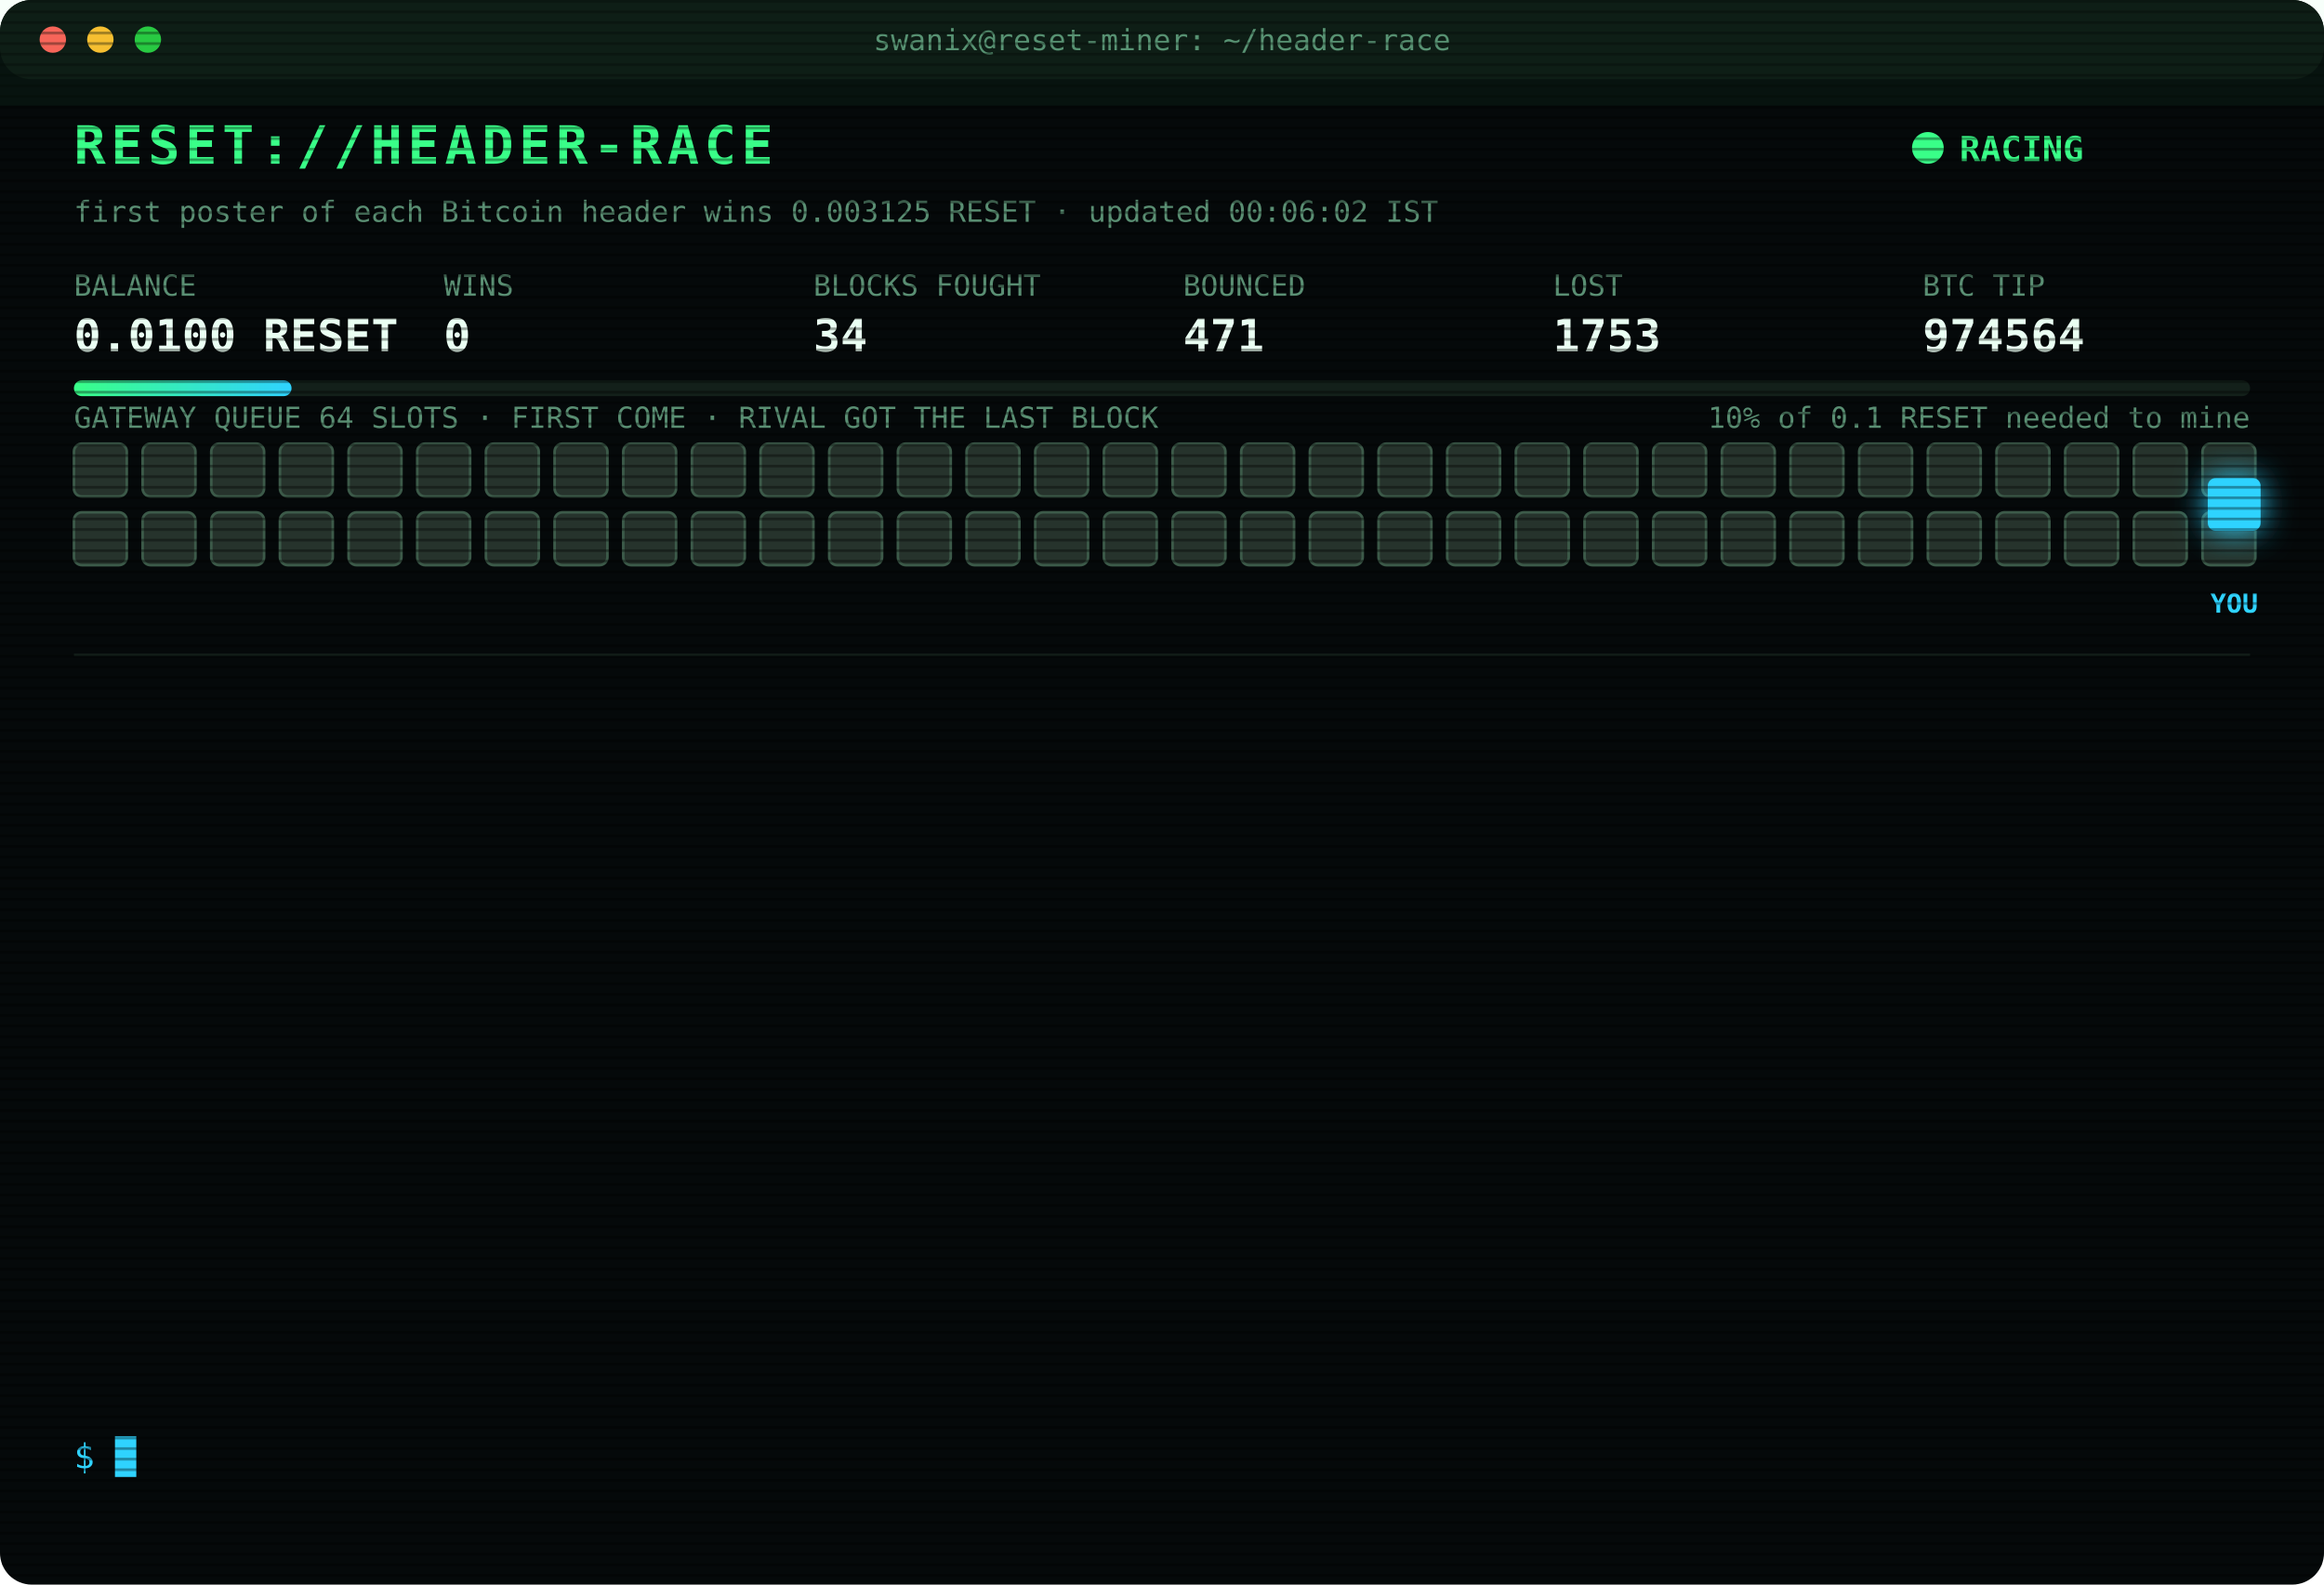
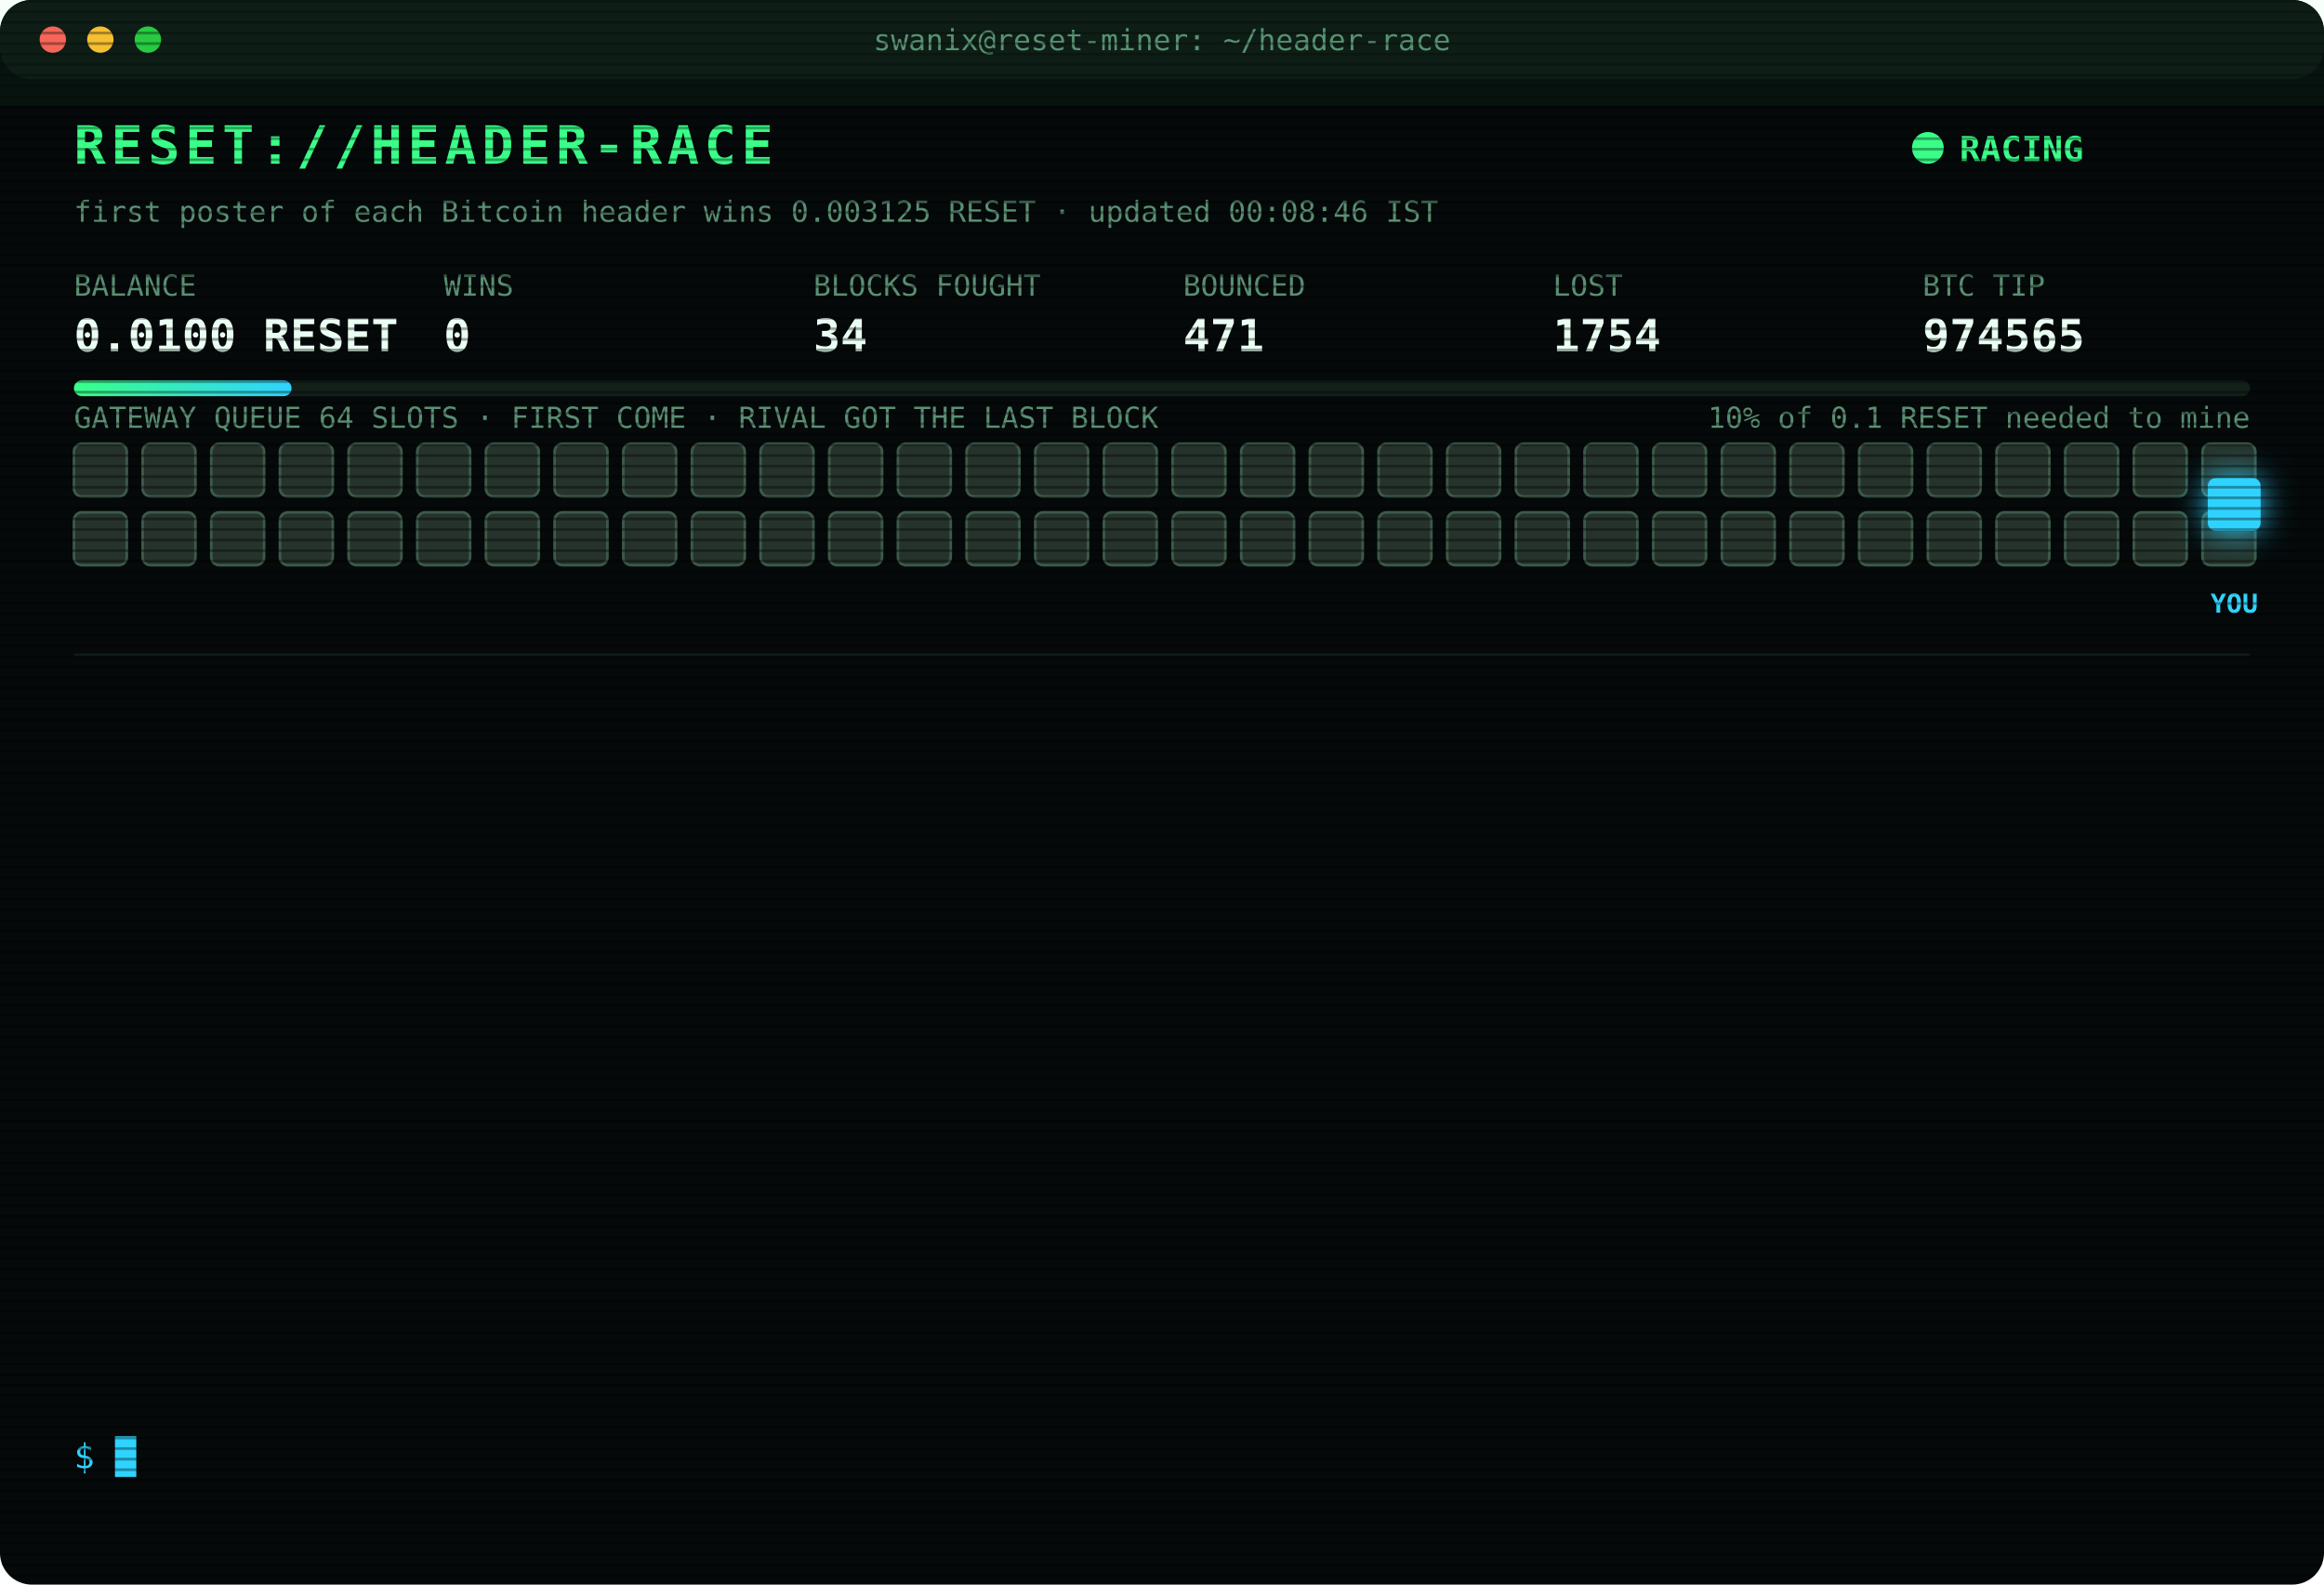
<svg xmlns="http://www.w3.org/2000/svg" width="880" height="600" viewBox="0 0 880 600" font-family="ui-monospace,SFMono-Regular,Menlo,Consolas,monospace">
  <style>
text{font-size:13px;fill:#7CFFB2}
.title{font-size:20px;font-weight:700;fill:#39FF88;letter-spacing:2px;animation:glitch 3s infinite steps(1)}
.sub{fill:#2fd3ff}.k{fill:#5a8f73;font-size:11px}.v{font-size:17px;font-weight:700;fill:#eafff3}
.ts{fill:#3f6b56}.boot{fill:#2fd3ff}.dim{fill:#5a8f73}.bad{fill:#ff4d6d}.warn{fill:#ffd23f}.mag{fill:#ff5cf0}.win{fill:#39FF88;font-weight:700}
.tag{font-size:10px;fill:#2fd3ff;font-weight:700}
.rival{fill:#26332c;stroke:#3c5a49;animation:jam 1.2s infinite alternate}
.idle{fill:#141c18;stroke:#22302a;animation:breathe 4s infinite}
.me{fill:#2fd3ff;filter:drop-shadow(0 0 6px #2fd3ff)}
.hover{animation:nudge 1.1s infinite ease-in-out}.bounce{animation:kick 1.4s infinite}
.ln{opacity:0;animation:in .4s forwards}
.cur{animation:blink 1s infinite steps(1)}
.scan{animation:scan 6s infinite linear}
.led{animation:blink 1.4s infinite}
@keyframes in{from{opacity:0;transform:translateX(-6px)}to{opacity:1;transform:none}}
@keyframes blink{50%{opacity:0}}
@keyframes jam{to{fill:#33463b}}
@keyframes breathe{50%{opacity:.4}}
@keyframes nudge{50%{transform:translateX(-10px)}}
@keyframes kick{0%,100%{transform:none}30%{transform:translateX(-14px)}55%{transform:translateX(10px) translateY(-6px)}}
@keyframes glitch{0%,92%{transform:none}93%{transform:translateX(2px);fill:#ff4d6d}95%{transform:translateX(-2px);fill:#2fd3ff}97%{transform:none}}
@keyframes scan{from{transform:translateY(-40px)}to{transform:translateY(600px)}}
</style>
  <defs>
    <pattern id="sl" width="4" height="4" patternUnits="userSpaceOnUse">
      <rect width="4" height="1" fill="#000" opacity=".35" />
    </pattern>
    <linearGradient id="bar">
      <stop offset="0" stop-color="#39FF88" />
      <stop offset="1" stop-color="#2fd3ff" />
    </linearGradient>
  </defs>
  <rect width="880" height="600" rx="12" fill="#05090a" />
  <rect width="880" height="30" rx="12" fill="#0d1512" />
  <circle cx="20" cy="15" r="5" fill="#ff5f57" />
  <circle cx="38" cy="15" r="5" fill="#febc2e" />
  <circle cx="56" cy="15" r="5" fill="#28c840" />
  <text x="440" y="19" text-anchor="middle" class="k">swanix@reset-miner: ~/header-race</text>
  <text x="28" y="62" class="title">RESET://HEADER-RACE</text>
  <circle class="led" cx="730" cy="56" r="6" fill="#39FF88" />
  <text x="742" y="61" class="win">RACING</text>
-   <text x="28" y="84" class="k">first poster of each Bitcoin header wins 0.003125 RESET · updated 00:06:02 IST</text>
+   <text x="28" y="84" class="k">first poster of each Bitcoin header wins 0.003125 RESET · updated 00:08:46 IST</text>
  <text x="28" y="112" class="k">BALANCE</text>
  <text x="28" y="133" class="v">0.0100 RESET</text>
  <text x="168" y="112" class="k">WINS</text>
  <text x="168" y="133" class="v">0</text>
  <text x="308" y="112" class="k">BLOCKS FOUGHT</text>
  <text x="308" y="133" class="v">34</text>
  <text x="448" y="112" class="k">BOUNCED</text>
  <text x="448" y="133" class="v">471</text>
  <text x="588" y="112" class="k">LOST</text>
-   <text x="588" y="133" class="v">1753</text>
+   <text x="588" y="133" class="v">1754</text>
  <text x="728" y="112" class="k">BTC TIP</text>
-   <text x="728" y="133" class="v">974564</text>
+   <text x="728" y="133" class="v">974565</text>
  <rect x="28" y="144" width="824" height="6" rx="3" fill="#13201a" />
  <rect x="28" y="144" width="82.4" height="6" rx="3" fill="url(#bar)" />
  <text x="852" y="162" text-anchor="end" class="k">10% of 0.1 RESET needed to mine</text>
  <text x="28" y="162" class="k">GATEWAY QUEUE 64 SLOTS · FIRST COME · RIVAL GOT THE LAST BLOCK</text>
  <rect class="rival" x="28" y="168" width="20" height="20" rx="3" style="animation-delay:0.00s" />
  <rect class="rival" x="54" y="168" width="20" height="20" rx="3" style="animation-delay:0.05s" />
  <rect class="rival" x="80" y="168" width="20" height="20" rx="3" style="animation-delay:0.10s" />
  <rect class="rival" x="106" y="168" width="20" height="20" rx="3" style="animation-delay:0.15s" />
  <rect class="rival" x="132" y="168" width="20" height="20" rx="3" style="animation-delay:0.20s" />
  <rect class="rival" x="158" y="168" width="20" height="20" rx="3" style="animation-delay:0.25s" />
  <rect class="rival" x="184" y="168" width="20" height="20" rx="3" style="animation-delay:0.30s" />
  <rect class="rival" x="210" y="168" width="20" height="20" rx="3" style="animation-delay:0.35s" />
  <rect class="rival" x="236" y="168" width="20" height="20" rx="3" style="animation-delay:0.40s" />
  <rect class="rival" x="262" y="168" width="20" height="20" rx="3" style="animation-delay:0.45s" />
  <rect class="rival" x="288" y="168" width="20" height="20" rx="3" style="animation-delay:0.50s" />
  <rect class="rival" x="314" y="168" width="20" height="20" rx="3" style="animation-delay:0.55s" />
  <rect class="rival" x="340" y="168" width="20" height="20" rx="3" style="animation-delay:0.60s" />
  <rect class="rival" x="366" y="168" width="20" height="20" rx="3" style="animation-delay:0.65s" />
  <rect class="rival" x="392" y="168" width="20" height="20" rx="3" style="animation-delay:0.70s" />
  <rect class="rival" x="418" y="168" width="20" height="20" rx="3" style="animation-delay:0.75s" />
  <rect class="rival" x="444" y="168" width="20" height="20" rx="3" style="animation-delay:0.80s" />
  <rect class="rival" x="470" y="168" width="20" height="20" rx="3" style="animation-delay:0.85s" />
  <rect class="rival" x="496" y="168" width="20" height="20" rx="3" style="animation-delay:0.90s" />
  <rect class="rival" x="522" y="168" width="20" height="20" rx="3" style="animation-delay:0.95s" />
  <rect class="rival" x="548" y="168" width="20" height="20" rx="3" style="animation-delay:1.00s" />
  <rect class="rival" x="574" y="168" width="20" height="20" rx="3" style="animation-delay:1.05s" />
  <rect class="rival" x="600" y="168" width="20" height="20" rx="3" style="animation-delay:1.10s" />
  <rect class="rival" x="626" y="168" width="20" height="20" rx="3" style="animation-delay:1.15s" />
  <rect class="rival" x="652" y="168" width="20" height="20" rx="3" style="animation-delay:1.20s" />
  <rect class="rival" x="678" y="168" width="20" height="20" rx="3" style="animation-delay:1.25s" />
  <rect class="rival" x="704" y="168" width="20" height="20" rx="3" style="animation-delay:1.30s" />
  <rect class="rival" x="730" y="168" width="20" height="20" rx="3" style="animation-delay:1.35s" />
  <rect class="rival" x="756" y="168" width="20" height="20" rx="3" style="animation-delay:1.40s" />
  <rect class="rival" x="782" y="168" width="20" height="20" rx="3" style="animation-delay:1.45s" />
  <rect class="rival" x="808" y="168" width="20" height="20" rx="3" style="animation-delay:1.50s" />
  <rect class="rival" x="834" y="168" width="20" height="20" rx="3" style="animation-delay:1.55s" />
  <rect class="rival" x="28" y="194" width="20" height="20" rx="3" style="animation-delay:1.60s" />
  <rect class="rival" x="54" y="194" width="20" height="20" rx="3" style="animation-delay:1.65s" />
  <rect class="rival" x="80" y="194" width="20" height="20" rx="3" style="animation-delay:1.70s" />
  <rect class="rival" x="106" y="194" width="20" height="20" rx="3" style="animation-delay:1.75s" />
  <rect class="rival" x="132" y="194" width="20" height="20" rx="3" style="animation-delay:1.80s" />
  <rect class="rival" x="158" y="194" width="20" height="20" rx="3" style="animation-delay:1.85s" />
  <rect class="rival" x="184" y="194" width="20" height="20" rx="3" style="animation-delay:1.90s" />
  <rect class="rival" x="210" y="194" width="20" height="20" rx="3" style="animation-delay:1.95s" />
  <rect class="rival" x="236" y="194" width="20" height="20" rx="3" style="animation-delay:2.00s" />
  <rect class="rival" x="262" y="194" width="20" height="20" rx="3" style="animation-delay:2.05s" />
  <rect class="rival" x="288" y="194" width="20" height="20" rx="3" style="animation-delay:2.10s" />
  <rect class="rival" x="314" y="194" width="20" height="20" rx="3" style="animation-delay:2.15s" />
  <rect class="rival" x="340" y="194" width="20" height="20" rx="3" style="animation-delay:2.20s" />
  <rect class="rival" x="366" y="194" width="20" height="20" rx="3" style="animation-delay:2.25s" />
  <rect class="rival" x="392" y="194" width="20" height="20" rx="3" style="animation-delay:2.30s" />
  <rect class="rival" x="418" y="194" width="20" height="20" rx="3" style="animation-delay:2.35s" />
  <rect class="rival" x="444" y="194" width="20" height="20" rx="3" style="animation-delay:2.40s" />
  <rect class="rival" x="470" y="194" width="20" height="20" rx="3" style="animation-delay:2.45s" />
  <rect class="rival" x="496" y="194" width="20" height="20" rx="3" style="animation-delay:2.50s" />
  <rect class="rival" x="522" y="194" width="20" height="20" rx="3" style="animation-delay:2.55s" />
  <rect class="rival" x="548" y="194" width="20" height="20" rx="3" style="animation-delay:2.60s" />
  <rect class="rival" x="574" y="194" width="20" height="20" rx="3" style="animation-delay:2.65s" />
  <rect class="rival" x="600" y="194" width="20" height="20" rx="3" style="animation-delay:2.70s" />
  <rect class="rival" x="626" y="194" width="20" height="20" rx="3" style="animation-delay:2.75s" />
  <rect class="rival" x="652" y="194" width="20" height="20" rx="3" style="animation-delay:2.80s" />
  <rect class="rival" x="678" y="194" width="20" height="20" rx="3" style="animation-delay:2.85s" />
  <rect class="rival" x="704" y="194" width="20" height="20" rx="3" style="animation-delay:2.90s" />
  <rect class="rival" x="730" y="194" width="20" height="20" rx="3" style="animation-delay:2.95s" />
  <rect class="rival" x="756" y="194" width="20" height="20" rx="3" style="animation-delay:3.00s" />
  <rect class="rival" x="782" y="194" width="20" height="20" rx="3" style="animation-delay:3.05s" />
  <rect class="rival" x="808" y="194" width="20" height="20" rx="3" style="animation-delay:3.10s" />
  <rect class="rival" x="834" y="194" width="20" height="20" rx="3" style="animation-delay:3.15s" />
  <g class="hover">
    <rect class="me" x="836" y="181" width="20" height="20" rx="3" />
    <text class="tag" x="846" y="232" text-anchor="middle">YOU</text>
  </g>
  <line x1="28" x2="852" y1="248" y2="248" stroke="#13201a" />
  <g class="ln" style="animation-delay:0.40s">
-     <text x="28" y="270" class="ts">22:47:32</text>
-     <text x="104" y="270" class="bad">[LOST] #974552 taken by a rival miner</text>
+     <text x="28" y="270" class="ts">22:55:14</text>
+     <text x="104" y="270" class="bad">[LOST] #974553 taken by a rival miner</text>
  </g>
  <g class="ln" style="animation-delay:0.65s">
-     <text x="28" y="292" class="ts">22:55:14</text>
-     <text x="104" y="292" class="bad">[LOST] #974553 taken by a rival miner</text>
+     <text x="28" y="292" class="ts">22:58:31</text>
+     <text x="104" y="292" class="bad">[LOST] #974554 taken by a rival miner</text>
  </g>
  <g class="ln" style="animation-delay:0.90s">
-     <text x="28" y="314" class="ts">22:58:31</text>
-     <text x="104" y="314" class="bad">[LOST] #974554 taken by a rival miner</text>
+     <text x="28" y="314" class="ts">23:06:58</text>
+     <text x="104" y="314" class="bad">[LOST] #974555 taken by a rival miner</text>
  </g>
  <g class="ln" style="animation-delay:1.15s">
-     <text x="28" y="336" class="ts">23:06:58</text>
-     <text x="104" y="336" class="bad">[LOST] #974555 taken by a rival miner</text>
+     <text x="28" y="336" class="ts">23:19:49</text>
+     <text x="104" y="336" class="bad">[LOST] #974556 taken by a rival miner</text>
  </g>
  <g class="ln" style="animation-delay:1.40s">
-     <text x="28" y="358" class="ts">23:19:49</text>
-     <text x="104" y="358" class="bad">[LOST] #974556 taken by a rival miner</text>
+     <text x="28" y="358" class="ts">23:20:04</text>
+     <text x="104" y="358" class="bad">[LOST] #974557 taken by a rival miner</text>
  </g>
  <g class="ln" style="animation-delay:1.65s">
-     <text x="28" y="380" class="ts">23:20:04</text>
-     <text x="104" y="380" class="bad">[LOST] #974557 taken by a rival miner</text>
+     <text x="28" y="380" class="ts">23:22:00</text>
+     <text x="104" y="380" class="bad">[LOST] #974558 taken by a rival miner</text>
  </g>
  <g class="ln" style="animation-delay:1.90s">
-     <text x="28" y="402" class="ts">23:22:00</text>
-     <text x="104" y="402" class="bad">[LOST] #974558 taken by a rival miner</text>
+     <text x="28" y="402" class="ts">23:28:49</text>
+     <text x="104" y="402" class="bad">[LOST] #974559 taken by a rival miner</text>
  </g>
  <g class="ln" style="animation-delay:2.15s">
-     <text x="28" y="424" class="ts">23:28:49</text>
-     <text x="104" y="424" class="bad">[LOST] #974559 taken by a rival miner</text>
+     <text x="28" y="424" class="ts">23:33:31</text>
+     <text x="104" y="424" class="bad">[LOST] #974560 taken by a rival miner</text>
  </g>
  <g class="ln" style="animation-delay:2.40s">
-     <text x="28" y="446" class="ts">23:33:31</text>
-     <text x="104" y="446" class="bad">[LOST] #974560 taken by a rival miner</text>
+     <text x="28" y="446" class="ts">23:42:06</text>
+     <text x="104" y="446" class="bad">[LOST] #974561 taken by a rival miner</text>
  </g>
  <g class="ln" style="animation-delay:2.65s">
-     <text x="28" y="468" class="ts">23:42:06</text>
-     <text x="104" y="468" class="bad">[LOST] #974561 taken by a rival miner</text>
+     <text x="28" y="468" class="ts">23:52:05</text>
+     <text x="104" y="468" class="bad">[LOST] #974562 taken by a rival miner</text>
  </g>
  <g class="ln" style="animation-delay:2.90s">
-     <text x="28" y="490" class="ts">23:52:05</text>
-     <text x="104" y="490" class="bad">[LOST] #974562 taken by a rival miner</text>
+     <text x="28" y="490" class="ts">00:04:44</text>
+     <text x="104" y="490" class="bad">[LOST] #974563 taken by a rival miner</text>
  </g>
  <g class="ln" style="animation-delay:3.15s">
-     <text x="28" y="512" class="ts">00:04:44</text>
-     <text x="104" y="512" class="bad">[LOST] #974563 taken by a rival miner</text>
+     <text x="28" y="512" class="ts">00:06:02</text>
+     <text x="104" y="512" class="bad">[LOST] #974564 taken by a rival miner</text>
  </g>
  <g class="ln" style="animation-delay:3.40s">
-     <text x="28" y="534" class="ts">00:06:02</text>
-     <text x="104" y="534" class="bad">[LOST] #974564 taken by a rival miner</text>
+     <text x="28" y="534" class="ts">00:08:46</text>
+     <text x="104" y="534" class="bad">[LOST] #974565 taken by a rival miner</text>
  </g>
  <text x="28" y="556" class="sub">$ <tspan class="cur">█</tspan>
  </text>
  <rect width="880" height="600" rx="12" fill="url(#sl)" pointer-events="none" />
  <rect class="scan" width="880" height="40" fill="#39FF88" opacity=".04" />
</svg>
